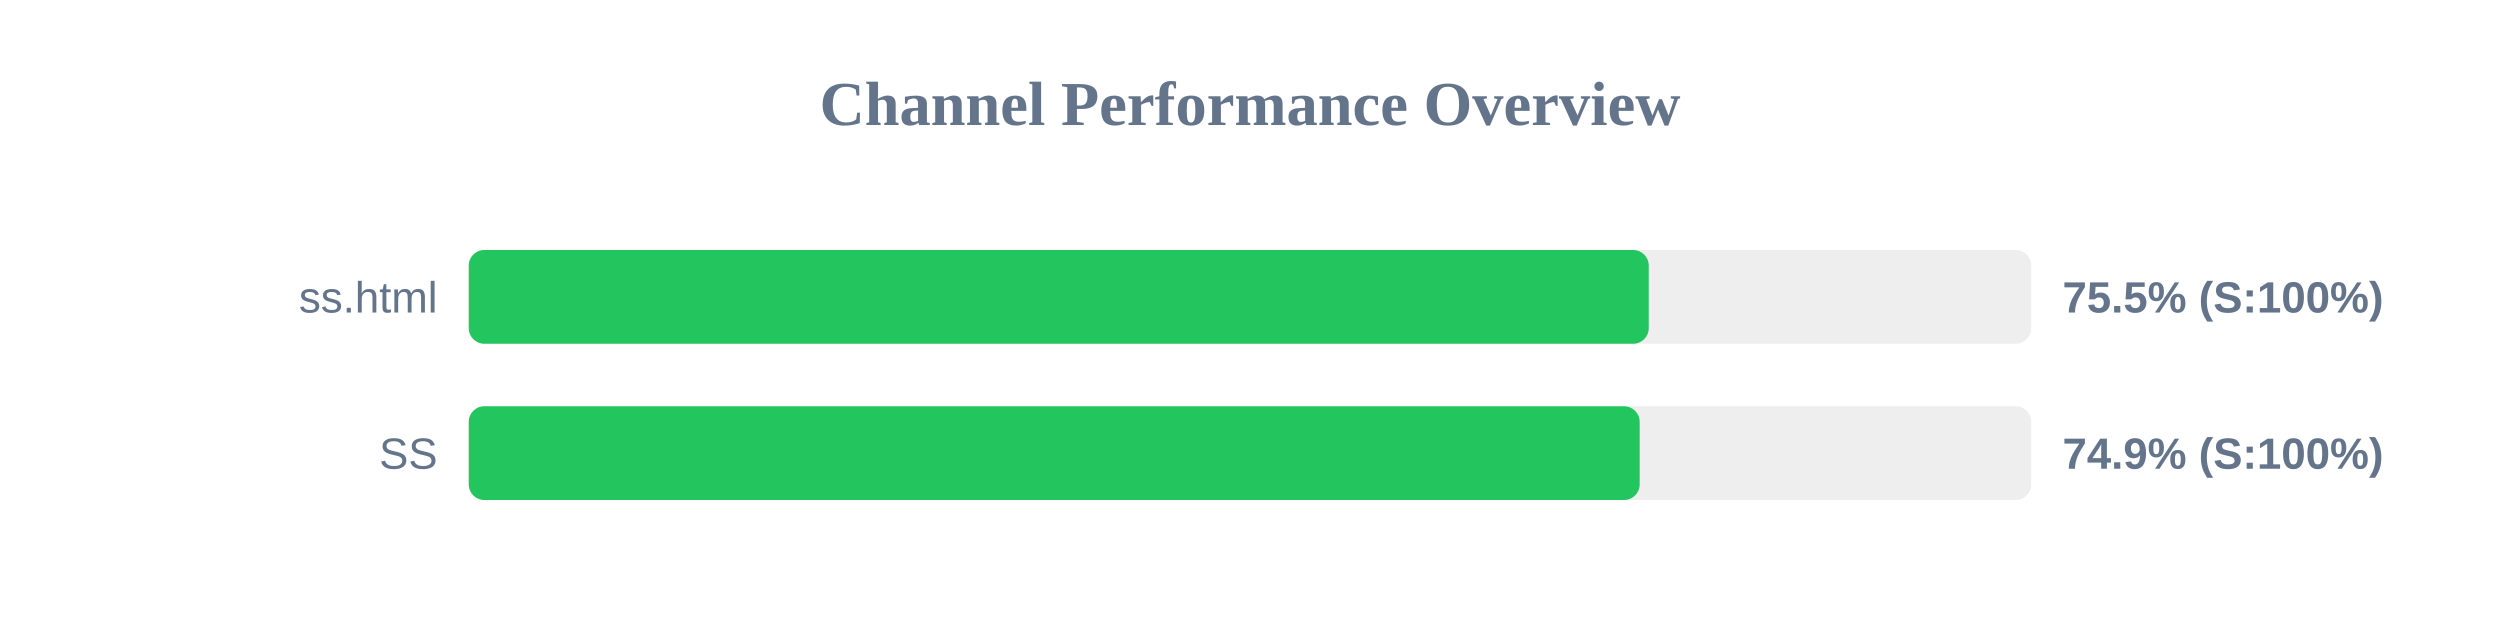
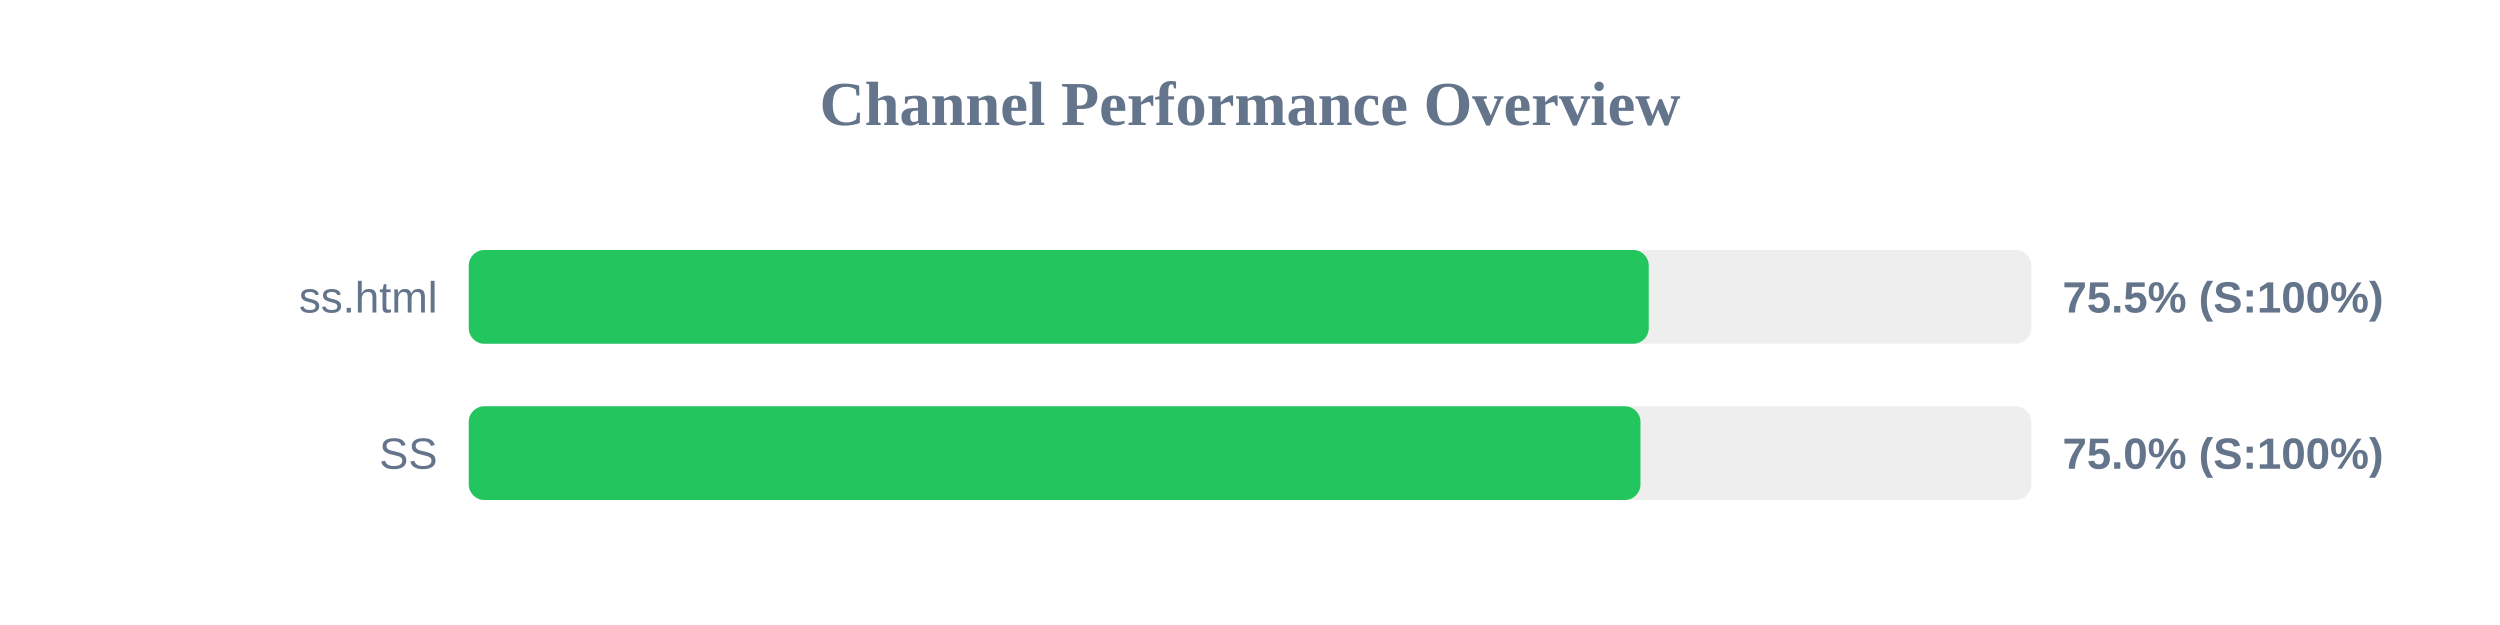
<svg xmlns="http://www.w3.org/2000/svg" width="800" height="200" version="1.1">
  <style>
        .row { font: 14px Arial; fill: #64748b; }
        .score { font: bold 14px Arial; fill: #64748b; }
    </style>
  <text x="400" y="40" text-anchor="middle" font-size="20px" font-weight="bold" fill="#64748b">Channel Performance Overview</text>
  <rect x="150" y="80" width="500" height="30" fill="#eee" rx="5" />
  <rect x="150" y="80" width="377.6" height="30" fill="#22c55e" rx="5" />
  <text x="140" y="100" text-anchor="end" class="row">ss.html</text>
  <text x="660" y="100" text-anchor="start" class="score">75.5% (S:100%)</text>
  <rect x="150" y="130" width="500" height="30" fill="#eee" rx="5" />
-   <rect x="150" y="130" width="374.7" height="30" fill="#22c55e" rx="5" />
+   <rect x="150" y="130" width="374.95" height="30" fill="#22c55e" rx="5" />
  <text x="140" y="150" text-anchor="end" class="row">SS</text>
-   <text x="660" y="150" text-anchor="start" class="score">74.9% (S:100%)</text>
+   <text x="660" y="150" text-anchor="start" class="score">75.0% (S:100%)</text>
</svg>
